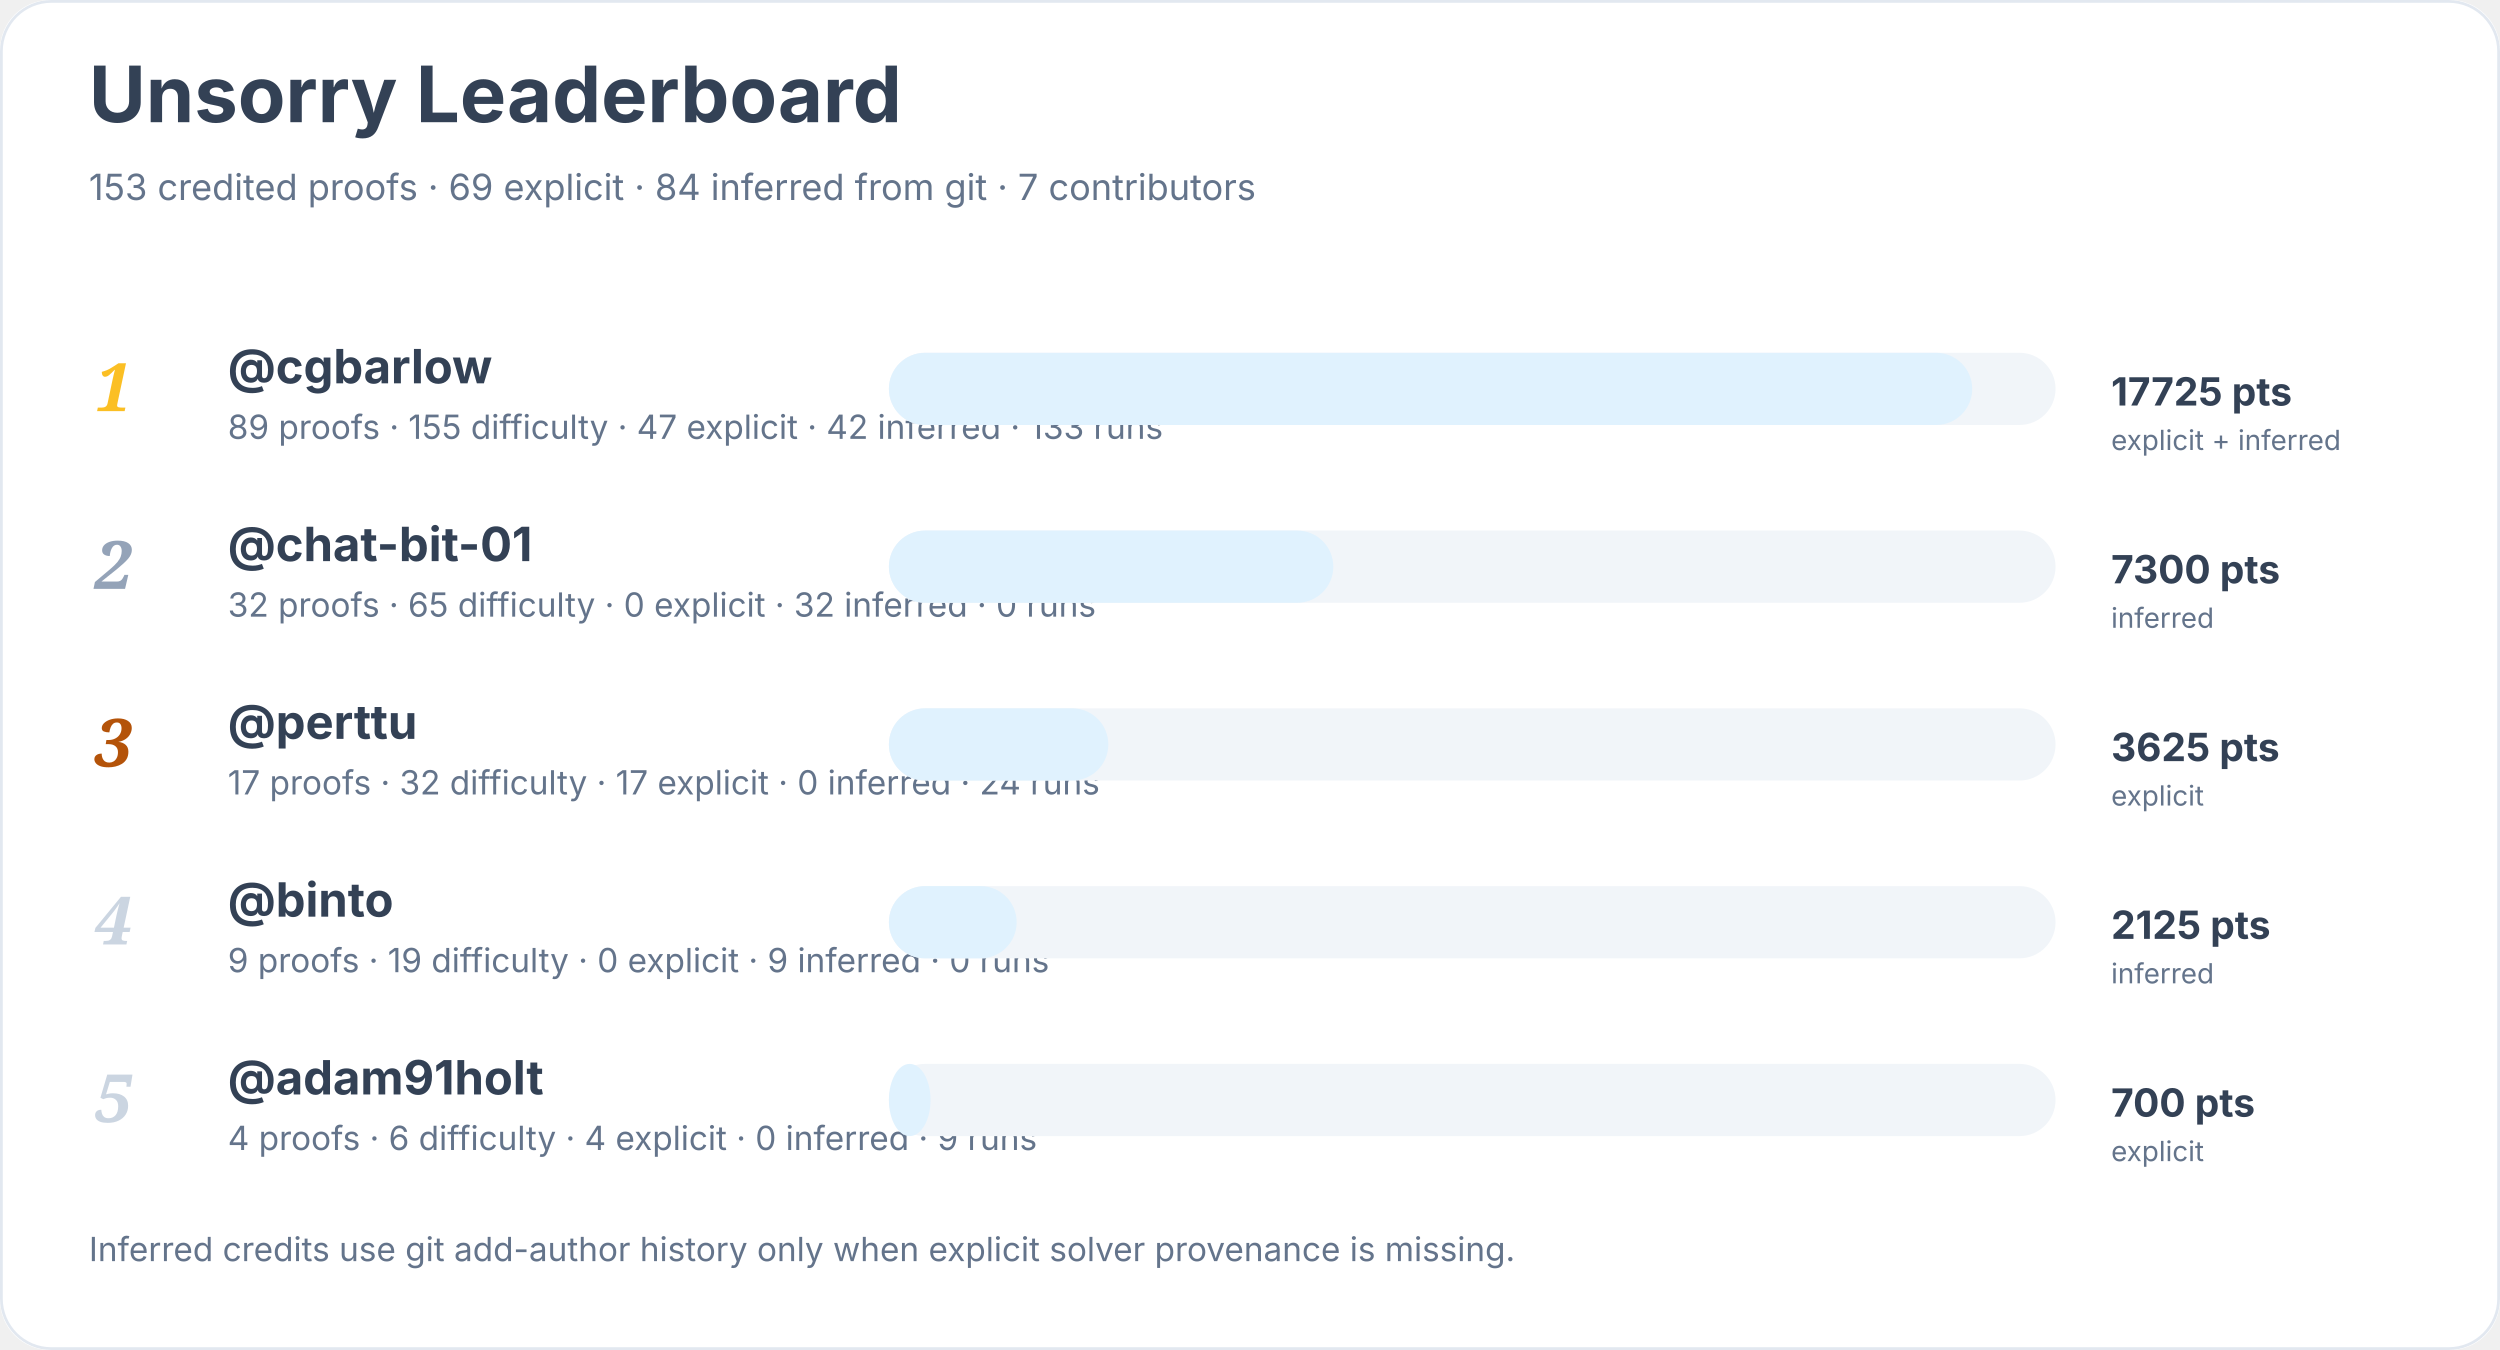
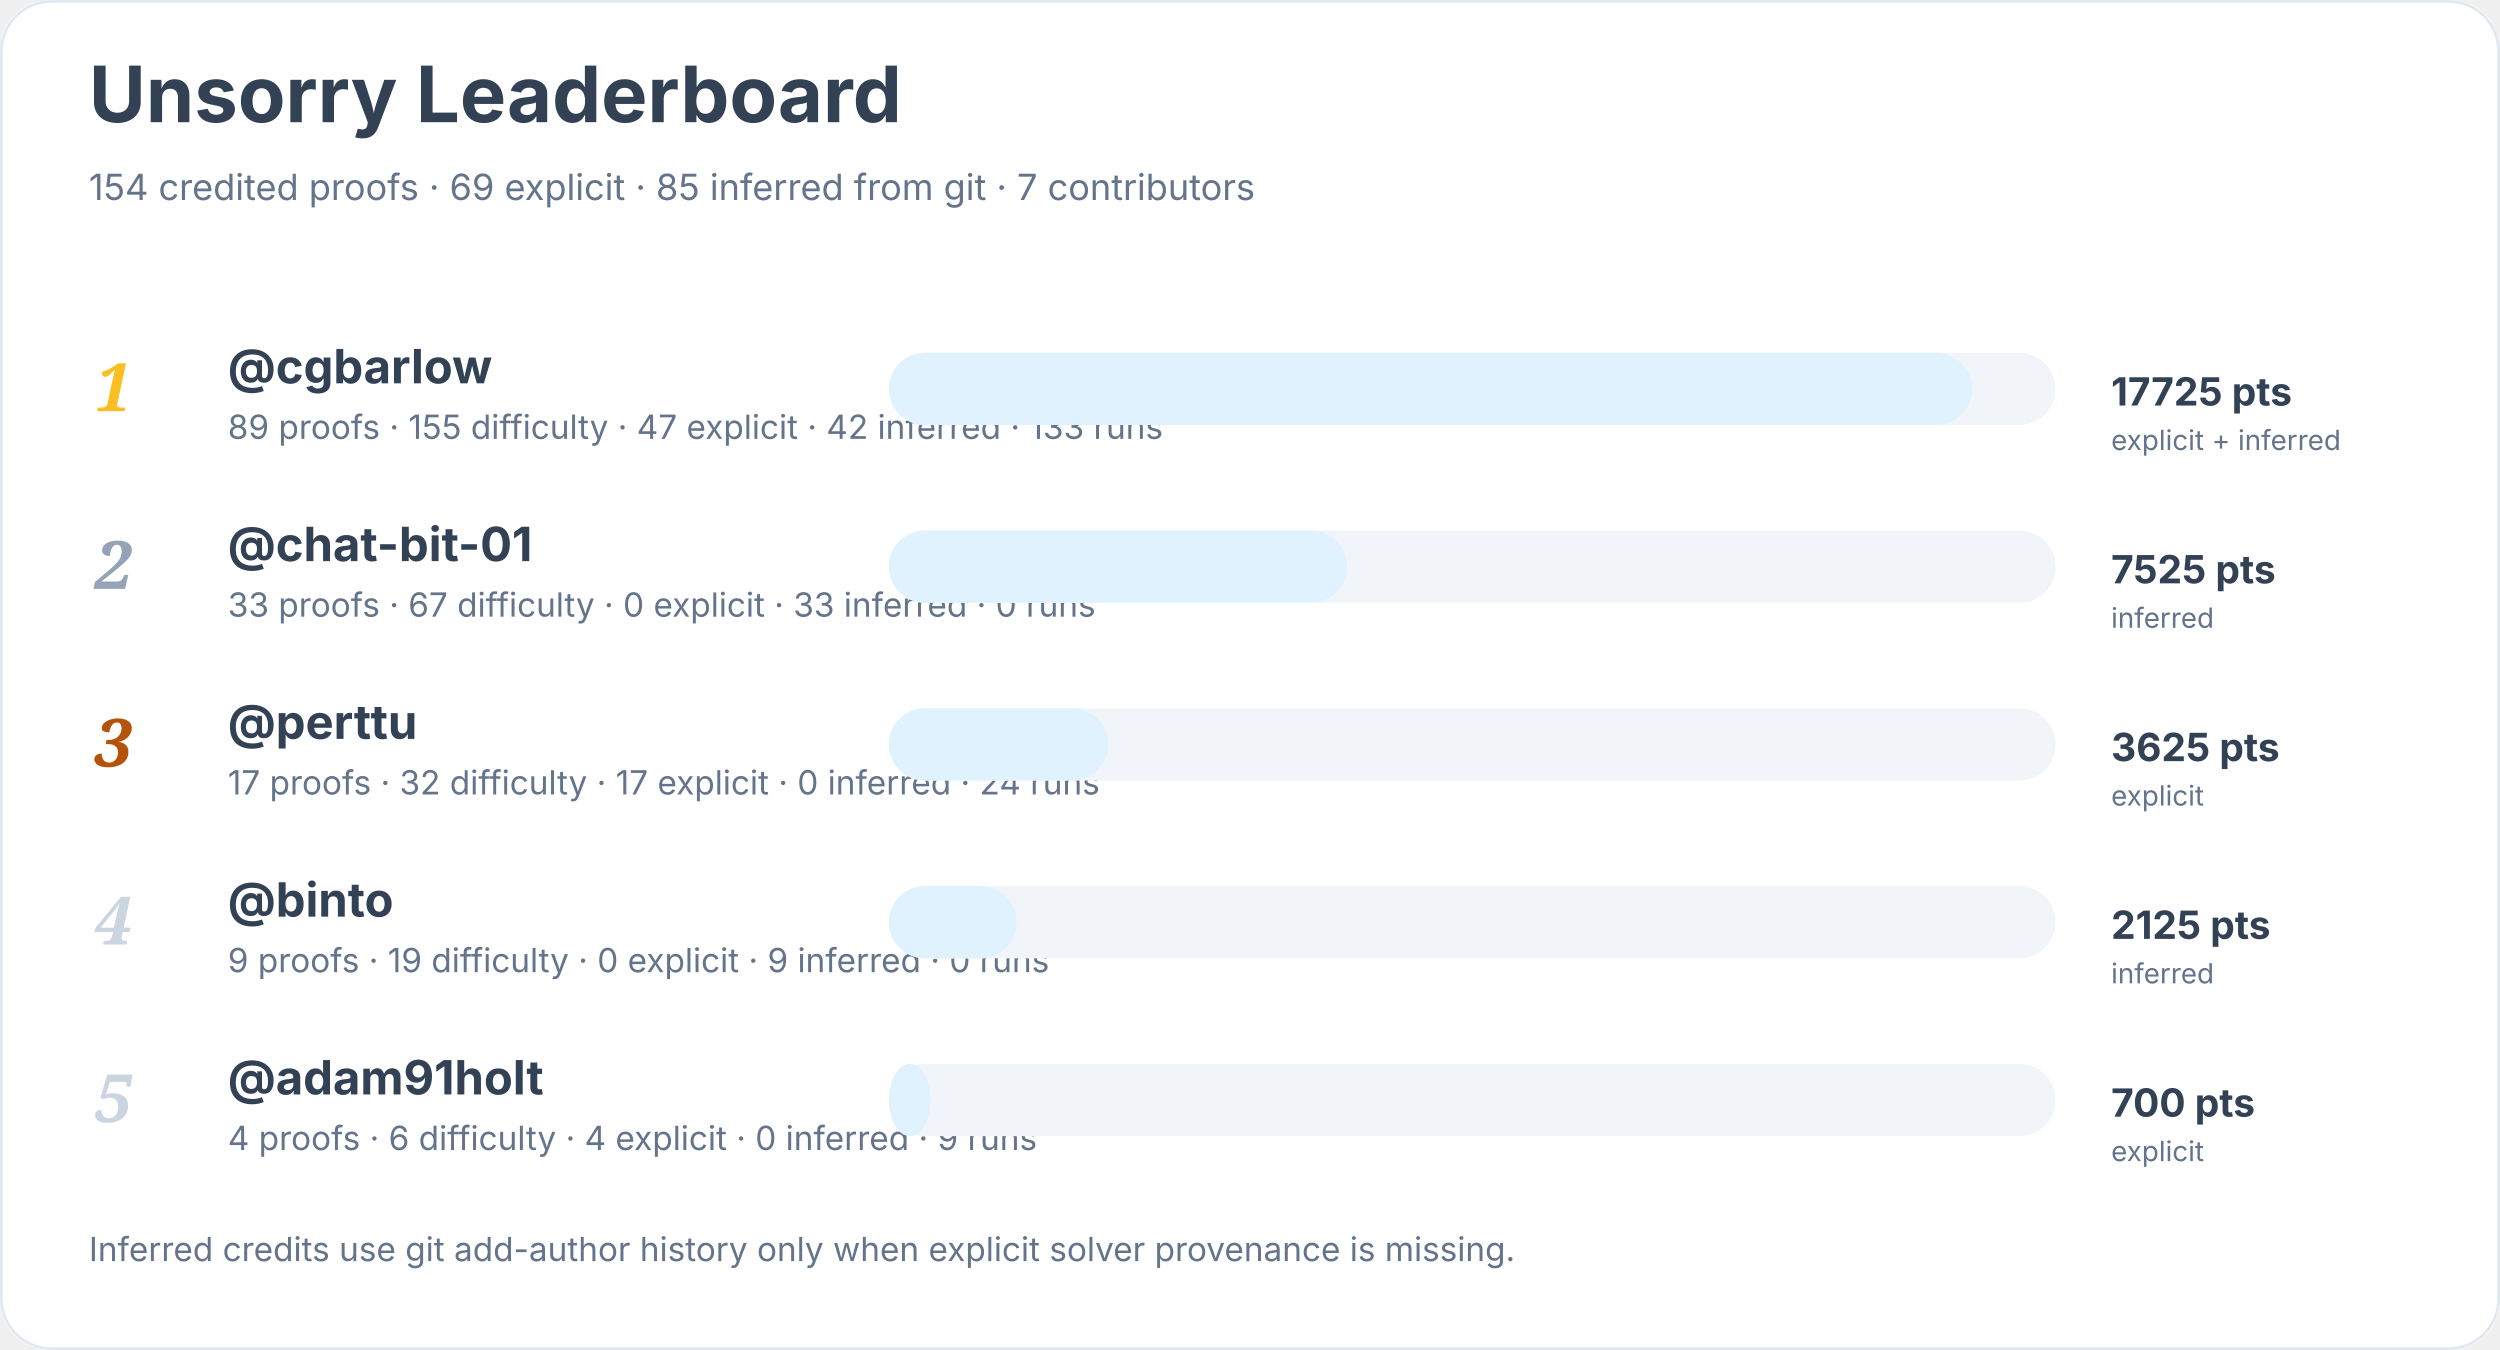
<svg xmlns="http://www.w3.org/2000/svg" width="900" height="486" viewBox="0 0 900 486" role="img" aria-labelledby="title desc">
  <rect width="900" height="100%" rx="18" fill="#ffffff" />
  <rect x="0.5" y="0.5" width="899" height="485" rx="18" fill="none" stroke="#e2e8f0" />
  <text x="32" y="44" font-family="Inter, system-ui, sans-serif" font-size="28" font-weight="700" fill="#334155">Unsorry Leaderboard</text>
-   <text x="32" y="72" font-family="Inter, system-ui, sans-serif" font-size="13" fill="#64748b">153 credited proofs · 69 explicit · 84 inferred from git · 7 contributors</text>
+   <text x="32" y="72" font-family="Inter, system-ui, sans-serif" font-size="13" fill="#64748b">154 credited proofs · 69 explicit · 85 inferred from git · 7 contributors</text>
  <text x="34" y="148" font-family="Georgia, serif" font-size="24" font-style="italic" font-weight="700" fill="#fbbf24">1</text>
  <a href="https://github.com/cgbarlow">
    <text x="82" y="138" font-family="Inter, system-ui, sans-serif" font-size="17" font-weight="650" fill="#334155">@cgbarlow</text>
  </a>
  <text x="82" y="158" font-family="Inter, system-ui, sans-serif" font-size="12" fill="#64748b">89 proofs · 155 difficulty · 47 explicit · 42 inferred · 133 runs</text>
  <rect x="320" y="127" width="420" height="26" rx="13" fill="#f1f5f9" />
  <rect x="320" y="127" width="390" height="26" rx="13" fill="#e0f2fe" />
  <text x="760" y="146" font-family="Inter, system-ui, sans-serif" font-size="14" font-weight="700" fill="#334155">17725 pts</text>
  <text x="760" y="162" font-family="Inter, system-ui, sans-serif" font-size="10" fill="#64748b">explicit + inferred</text>
  <text x="34" y="212" font-family="Georgia, serif" font-size="24" font-style="italic" font-weight="700" fill="#94a3b8">2</text>
  <a href="https://github.com/chat-bit-01">
    <text x="82" y="202" font-family="Inter, system-ui, sans-serif" font-size="17" font-weight="650" fill="#334155">@chat-bit-01</text>
  </a>
-   <text x="82" y="222" font-family="Inter, system-ui, sans-serif" font-size="12" fill="#64748b">32 proofs · 65 difficulty · 0 explicit · 32 inferred · 0 runs</text>
+   <text x="82" y="222" font-family="Inter, system-ui, sans-serif" font-size="12" fill="#64748b">33 proofs · 67 difficulty · 0 explicit · 33 inferred · 0 runs</text>
  <rect x="320" y="191" width="420" height="26" rx="13" fill="#f1f5f9" />
-   <rect x="320" y="191" width="160" height="26" rx="13" fill="#e0f2fe" />
-   <text x="760" y="210" font-family="Inter, system-ui, sans-serif" font-size="14" font-weight="700" fill="#334155">7300 pts</text>
+   <rect x="320" y="191" width="165" height="26" rx="13" fill="#e0f2fe" />
+   <text x="760" y="210" font-family="Inter, system-ui, sans-serif" font-size="14" font-weight="700" fill="#334155">7525 pts</text>
  <text x="760" y="226" font-family="Inter, system-ui, sans-serif" font-size="10" fill="#64748b">inferred</text>
  <text x="34" y="276" font-family="Georgia, serif" font-size="24" font-style="italic" font-weight="700" fill="#b45309">3</text>
  <a href="https://github.com/perttu">
    <text x="82" y="266" font-family="Inter, system-ui, sans-serif" font-size="17" font-weight="650" fill="#334155">@perttu</text>
  </a>
  <text x="82" y="286" font-family="Inter, system-ui, sans-serif" font-size="12" fill="#64748b">17 proofs · 32 difficulty · 17 explicit · 0 inferred · 24 runs</text>
  <rect x="320" y="255" width="420" height="26" rx="13" fill="#f1f5f9" />
  <rect x="320" y="255" width="79" height="26" rx="13" fill="#e0f2fe" />
  <text x="760" y="274" font-family="Inter, system-ui, sans-serif" font-size="14" font-weight="700" fill="#334155">3625 pts</text>
  <text x="760" y="290" font-family="Inter, system-ui, sans-serif" font-size="10" fill="#64748b">explicit</text>
  <text x="34" y="340" font-family="Georgia, serif" font-size="24" font-style="italic" font-weight="700" fill="#cbd5e1">4</text>
  <a href="https://github.com/binto">
    <text x="82" y="330" font-family="Inter, system-ui, sans-serif" font-size="17" font-weight="650" fill="#334155">@binto</text>
  </a>
  <text x="82" y="350" font-family="Inter, system-ui, sans-serif" font-size="12" fill="#64748b">9 proofs · 19 difficulty · 0 explicit · 9 inferred · 0 runs</text>
  <rect x="320" y="319" width="420" height="26" rx="13" fill="#f1f5f9" />
  <rect x="320" y="319" width="46" height="26" rx="13" fill="#e0f2fe" />
  <text x="760" y="338" font-family="Inter, system-ui, sans-serif" font-size="14" font-weight="700" fill="#334155">2125 pts</text>
  <text x="760" y="354" font-family="Inter, system-ui, sans-serif" font-size="10" fill="#64748b">inferred</text>
  <text x="34" y="404" font-family="Georgia, serif" font-size="24" font-style="italic" font-weight="700" fill="#cbd5e1">5</text>
  <a href="https://github.com/adam91holt">
    <text x="82" y="394" font-family="Inter, system-ui, sans-serif" font-size="17" font-weight="650" fill="#334155">@adam91holt</text>
  </a>
  <text x="82" y="414" font-family="Inter, system-ui, sans-serif" font-size="12" fill="#64748b">4 proofs · 6 difficulty · 4 explicit · 0 inferred · 9 runs</text>
  <rect x="320" y="383" width="420" height="26" rx="13" fill="#f1f5f9" />
  <rect x="320" y="383" width="15" height="26" rx="13" fill="#e0f2fe" />
  <text x="760" y="402" font-family="Inter, system-ui, sans-serif" font-size="14" font-weight="700" fill="#334155">700 pts</text>
  <text x="760" y="418" font-family="Inter, system-ui, sans-serif" font-size="10" fill="#64748b">explicit</text>
  <text x="32" y="454" font-family="Inter, system-ui, sans-serif" font-size="12" fill="#64748b">Inferred credits use git add-author history only when explicit solver provenance is missing.</text>
</svg>
